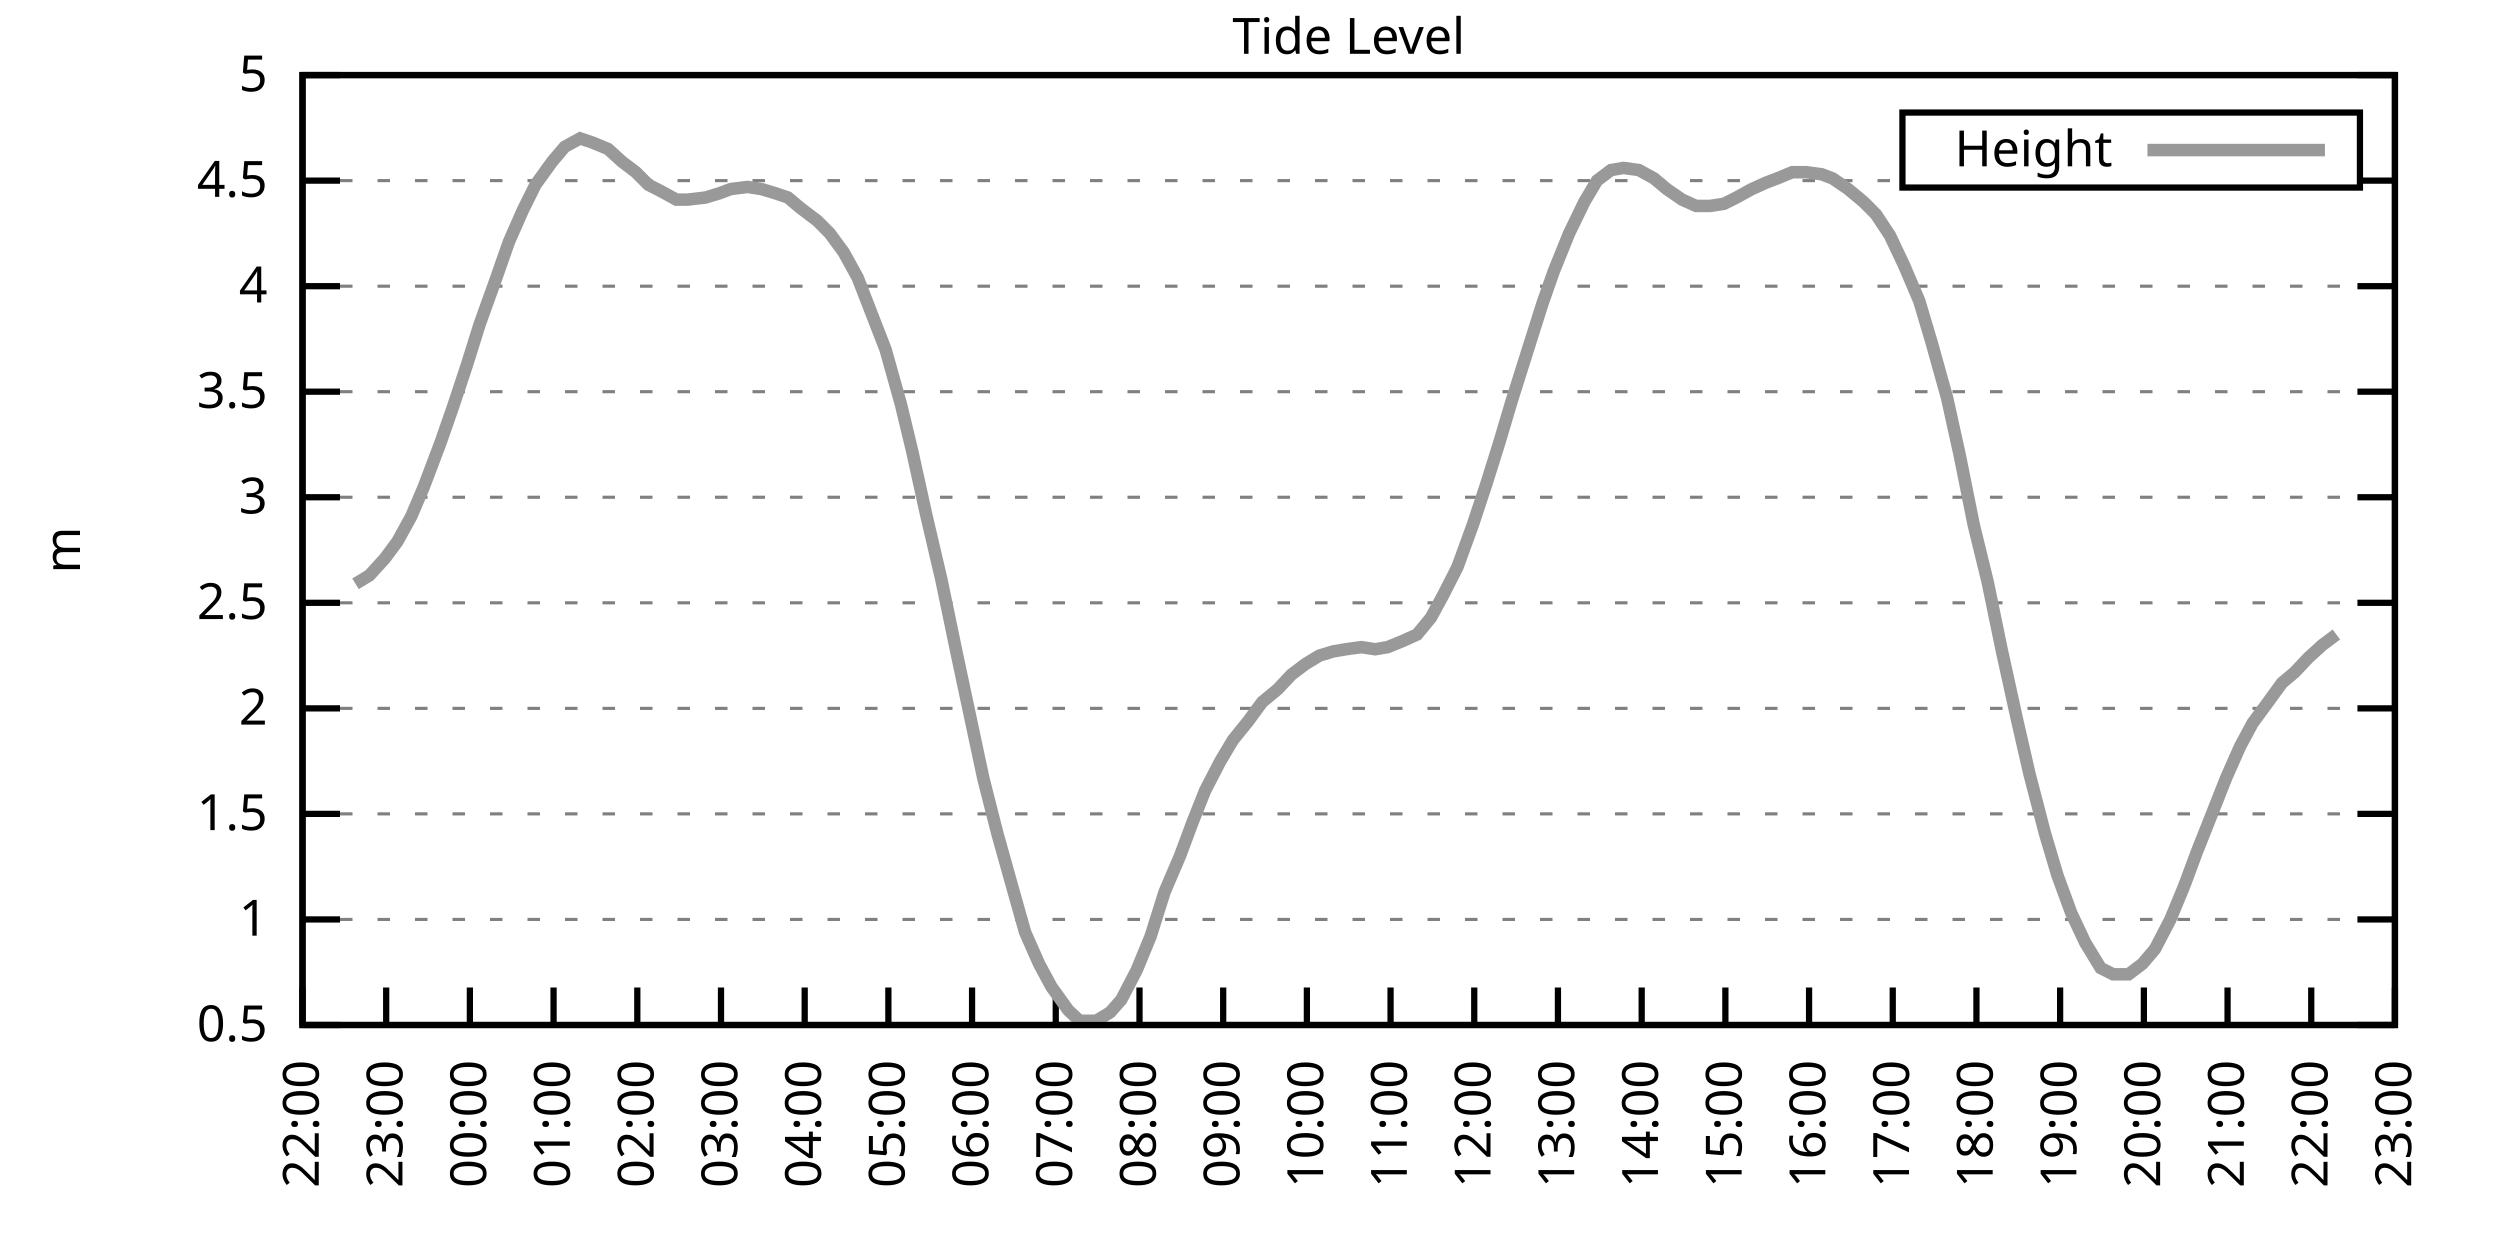
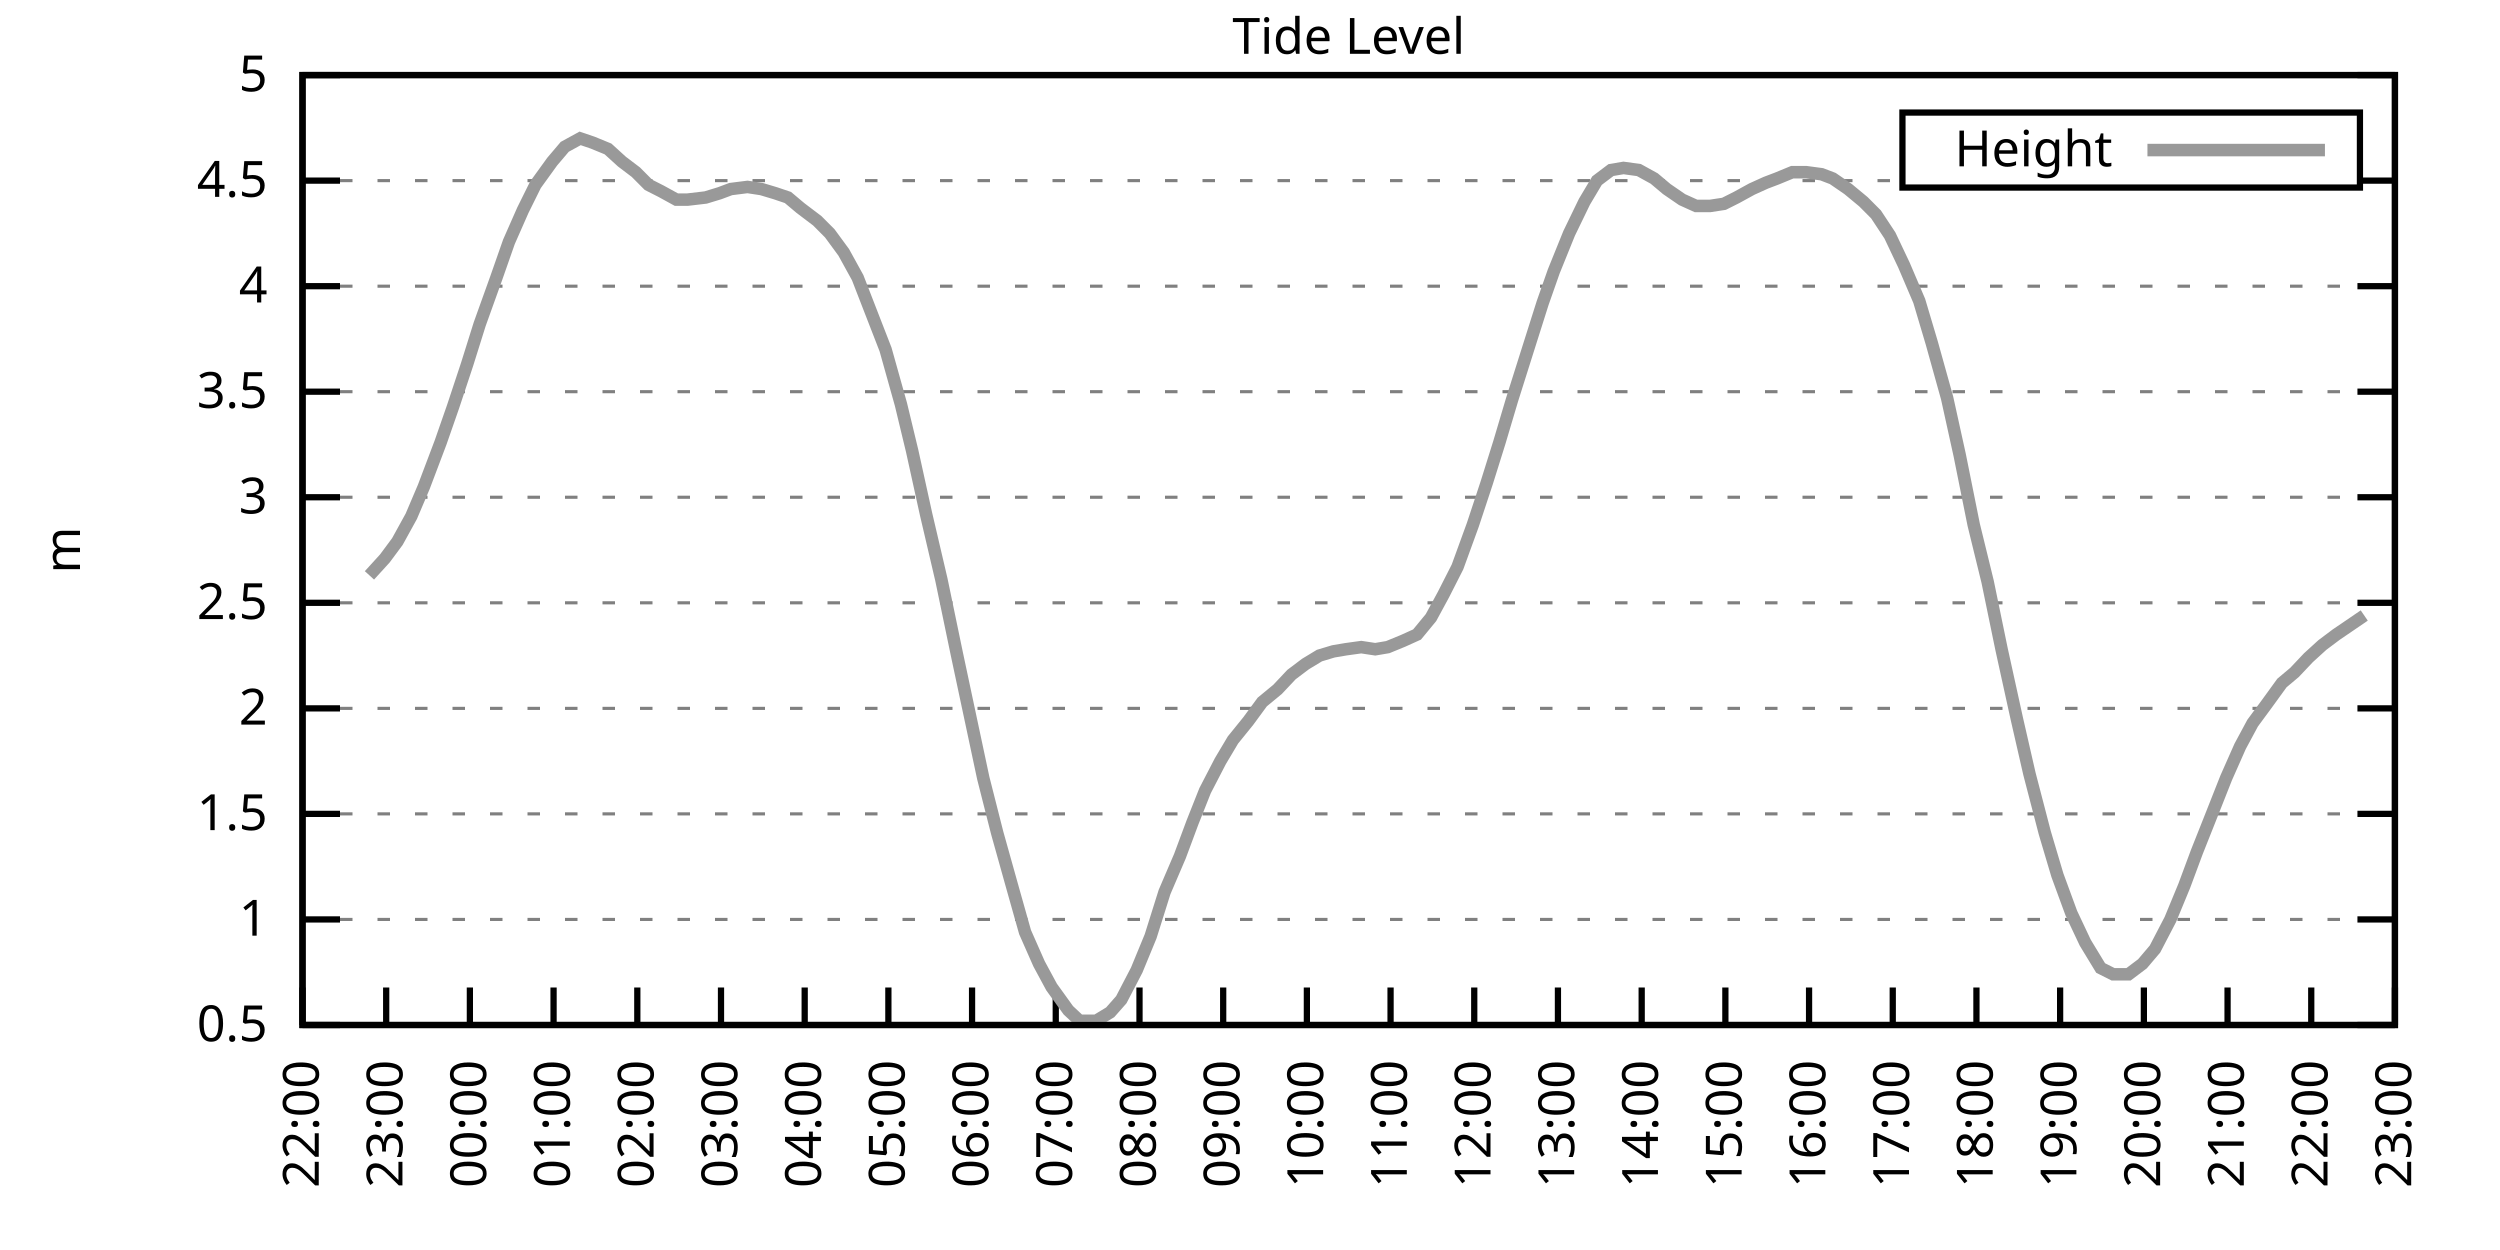
<svg xmlns="http://www.w3.org/2000/svg" xmlns:xlink="http://www.w3.org/1999/xlink" width="400" height="200" viewBox="0 0 400 200">
  <g id="gnuplot_canvas">
    <rect x="0" y="0" width="400" height="200" fill="none" />
    <defs>
      <circle id="gpDot" r="0.5" stroke-width="0.5" stroke="currentColor" />
      <path id="gpPt0" stroke-width="0.333" stroke="currentColor" d="M-1,0 h2 M0,-1 v2" />
      <path id="gpPt1" stroke-width="0.333" stroke="currentColor" d="M-1,-1 L1,1 M1,-1 L-1,1" />
      <path id="gpPt2" stroke-width="0.333" stroke="currentColor" d="M-1,0 L1,0 M0,-1 L0,1 M-1,-1 L1,1 M-1,1 L1,-1" />
      <rect id="gpPt3" stroke-width="0.333" stroke="currentColor" x="-1" y="-1" width="2" height="2" />
      <rect id="gpPt4" stroke-width="0.333" stroke="currentColor" fill="currentColor" x="-1" y="-1" width="2" height="2" />
      <circle id="gpPt5" stroke-width="0.333" stroke="currentColor" cx="0" cy="0" r="1" />
      <use xlink:href="#gpPt5" id="gpPt6" fill="currentColor" stroke="none" />
      <path id="gpPt7" stroke-width="0.333" stroke="currentColor" d="M0,-1.33 L-1.33,0.67 L1.33,0.67 z" />
      <use xlink:href="#gpPt7" id="gpPt8" fill="currentColor" stroke="none" />
      <use xlink:href="#gpPt7" id="gpPt9" stroke="currentColor" transform="rotate(180)" />
      <use xlink:href="#gpPt9" id="gpPt10" fill="currentColor" stroke="none" />
      <use xlink:href="#gpPt3" id="gpPt11" stroke="currentColor" transform="rotate(45)" />
      <use xlink:href="#gpPt11" id="gpPt12" fill="currentColor" stroke="none" />
      <path id="gpPt13" stroke-width="0.333" stroke="currentColor" d="M0,1.330 L1.265,0.411 L0.782,-1.067 L-0.782,-1.076 L-1.265,0.411 z" />
      <use xlink:href="#gpPt13" id="gpPt14" fill="currentColor" stroke="none" />
      <filter id="textbox" filterUnits="objectBoundingBox" x="0" y="0" height="1" width="1">
        <feFlood flood-color="white" flood-opacity="1" result="bgnd" />
        <feComposite in="SourceGraphic" in2="bgnd" operator="atop" />
      </filter>
      <filter id="greybox" filterUnits="objectBoundingBox" x="0" y="0" height="1" width="1">
        <feFlood flood-color="lightgrey" flood-opacity="1" result="grey" />
        <feComposite in="SourceGraphic" in2="grey" operator="atop" />
      </filter>
    </defs>
    <g fill="none" color="white" stroke="currentColor" stroke-width="1.00" stroke-linecap="butt" stroke-linejoin="miter">
</g>
    <g fill="none" color="black" stroke="currentColor" stroke-width="1.00" stroke-linecap="butt" stroke-linejoin="miter">
      <g stroke="none" shape-rendering="crispEdges">
        <polygon fill="rgb(255, 255, 255)" points="48.40,164.00 383.18,164.00 383.18,12.02 48.40,12.02 " />
      </g>
    </g>
    <g fill="none" color="black" stroke="currentColor" stroke-width="1.00" stroke-linecap="butt" stroke-linejoin="miter">
</g>
    <g fill="none" color="black" stroke="black" stroke-width="0.50" stroke-linecap="butt" stroke-linejoin="miter">
</g>
    <g fill="none" color="gray" stroke="currentColor" stroke-width="0.50" stroke-linecap="butt" stroke-linejoin="miter">
      <path stroke="gray" stroke-dasharray="2,4" class="gridline" d="M48.40,164.00 L383.19,164.00  " />
    </g>
    <g fill="none" color="gray" stroke="gray" stroke-width="1.00" stroke-linecap="butt" stroke-linejoin="miter">
</g>
    <g fill="none" color="black" stroke="currentColor" stroke-width="1.00" stroke-linecap="butt" stroke-linejoin="miter">
      <path stroke="black" d="M48.40,164.00 L54.40,164.00 M383.19,164.00 L377.19,164.00  " />
      <g transform="translate(42.80,166.60)" stroke="none" fill="black" font-family="Sans" font-size="8.00" text-anchor="end">
        <text>
          <tspan font-family="Sans"> 0.5</tspan>
        </text>
      </g>
    </g>
    <g fill="none" color="black" stroke="currentColor" stroke-width="1.00" stroke-linecap="butt" stroke-linejoin="miter">
</g>
    <g fill="none" color="black" stroke="black" stroke-width="0.50" stroke-linecap="butt" stroke-linejoin="miter">
</g>
    <g fill="none" color="gray" stroke="currentColor" stroke-width="0.50" stroke-linecap="butt" stroke-linejoin="miter">
      <path stroke="gray" stroke-dasharray="2,4" class="gridline" d="M48.40,147.11 L383.19,147.11  " />
    </g>
    <g fill="none" color="gray" stroke="gray" stroke-width="1.00" stroke-linecap="butt" stroke-linejoin="miter">
</g>
    <g fill="none" color="black" stroke="currentColor" stroke-width="1.00" stroke-linecap="butt" stroke-linejoin="miter">
      <path stroke="black" d="M48.40,147.11 L54.40,147.11 M383.19,147.11 L377.19,147.11  " />
      <g transform="translate(42.80,149.71)" stroke="none" fill="black" font-family="Sans" font-size="8.00" text-anchor="end">
        <text>
          <tspan font-family="Sans"> 1</tspan>
        </text>
      </g>
    </g>
    <g fill="none" color="black" stroke="currentColor" stroke-width="1.00" stroke-linecap="butt" stroke-linejoin="miter">
</g>
    <g fill="none" color="black" stroke="black" stroke-width="0.50" stroke-linecap="butt" stroke-linejoin="miter">
</g>
    <g fill="none" color="gray" stroke="currentColor" stroke-width="0.50" stroke-linecap="butt" stroke-linejoin="miter">
      <path stroke="gray" stroke-dasharray="2,4" class="gridline" d="M48.40,130.22 L383.19,130.22  " />
    </g>
    <g fill="none" color="gray" stroke="gray" stroke-width="1.00" stroke-linecap="butt" stroke-linejoin="miter">
</g>
    <g fill="none" color="black" stroke="currentColor" stroke-width="1.00" stroke-linecap="butt" stroke-linejoin="miter">
      <path stroke="black" d="M48.40,130.22 L54.40,130.22 M383.19,130.22 L377.19,130.22  " />
      <g transform="translate(42.80,132.82)" stroke="none" fill="black" font-family="Sans" font-size="8.00" text-anchor="end">
        <text>
          <tspan font-family="Sans"> 1.5</tspan>
        </text>
      </g>
    </g>
    <g fill="none" color="black" stroke="currentColor" stroke-width="1.00" stroke-linecap="butt" stroke-linejoin="miter">
</g>
    <g fill="none" color="black" stroke="black" stroke-width="0.50" stroke-linecap="butt" stroke-linejoin="miter">
</g>
    <g fill="none" color="gray" stroke="currentColor" stroke-width="0.50" stroke-linecap="butt" stroke-linejoin="miter">
      <path stroke="gray" stroke-dasharray="2,4" class="gridline" d="M48.40,113.34 L383.19,113.34  " />
    </g>
    <g fill="none" color="gray" stroke="gray" stroke-width="1.00" stroke-linecap="butt" stroke-linejoin="miter">
</g>
    <g fill="none" color="black" stroke="currentColor" stroke-width="1.00" stroke-linecap="butt" stroke-linejoin="miter">
      <path stroke="black" d="M48.40,113.34 L54.40,113.34 M383.19,113.34 L377.19,113.34  " />
      <g transform="translate(42.80,115.94)" stroke="none" fill="black" font-family="Sans" font-size="8.00" text-anchor="end">
        <text>
          <tspan font-family="Sans"> 2</tspan>
        </text>
      </g>
    </g>
    <g fill="none" color="black" stroke="currentColor" stroke-width="1.00" stroke-linecap="butt" stroke-linejoin="miter">
</g>
    <g fill="none" color="black" stroke="black" stroke-width="0.50" stroke-linecap="butt" stroke-linejoin="miter">
</g>
    <g fill="none" color="gray" stroke="currentColor" stroke-width="0.50" stroke-linecap="butt" stroke-linejoin="miter">
      <path stroke="gray" stroke-dasharray="2,4" class="gridline" d="M48.40,96.45 L383.19,96.45  " />
    </g>
    <g fill="none" color="gray" stroke="gray" stroke-width="1.00" stroke-linecap="butt" stroke-linejoin="miter">
</g>
    <g fill="none" color="black" stroke="currentColor" stroke-width="1.00" stroke-linecap="butt" stroke-linejoin="miter">
      <path stroke="black" d="M48.40,96.45 L54.40,96.45 M383.19,96.45 L377.19,96.45  " />
      <g transform="translate(42.80,99.05)" stroke="none" fill="black" font-family="Sans" font-size="8.00" text-anchor="end">
        <text>
          <tspan font-family="Sans"> 2.5</tspan>
        </text>
      </g>
    </g>
    <g fill="none" color="black" stroke="currentColor" stroke-width="1.00" stroke-linecap="butt" stroke-linejoin="miter">
</g>
    <g fill="none" color="black" stroke="black" stroke-width="0.50" stroke-linecap="butt" stroke-linejoin="miter">
</g>
    <g fill="none" color="gray" stroke="currentColor" stroke-width="0.50" stroke-linecap="butt" stroke-linejoin="miter">
      <path stroke="gray" stroke-dasharray="2,4" class="gridline" d="M48.40,79.56 L383.19,79.56  " />
    </g>
    <g fill="none" color="gray" stroke="gray" stroke-width="1.00" stroke-linecap="butt" stroke-linejoin="miter">
</g>
    <g fill="none" color="black" stroke="currentColor" stroke-width="1.00" stroke-linecap="butt" stroke-linejoin="miter">
      <path stroke="black" d="M48.40,79.56 L54.40,79.56 M383.19,79.56 L377.19,79.56  " />
      <g transform="translate(42.80,82.16)" stroke="none" fill="black" font-family="Sans" font-size="8.00" text-anchor="end">
        <text>
          <tspan font-family="Sans"> 3</tspan>
        </text>
      </g>
    </g>
    <g fill="none" color="black" stroke="currentColor" stroke-width="1.00" stroke-linecap="butt" stroke-linejoin="miter">
</g>
    <g fill="none" color="black" stroke="black" stroke-width="0.50" stroke-linecap="butt" stroke-linejoin="miter">
</g>
    <g fill="none" color="gray" stroke="currentColor" stroke-width="0.50" stroke-linecap="butt" stroke-linejoin="miter">
      <path stroke="gray" stroke-dasharray="2,4" class="gridline" d="M48.40,62.67 L383.19,62.67  " />
    </g>
    <g fill="none" color="gray" stroke="gray" stroke-width="1.00" stroke-linecap="butt" stroke-linejoin="miter">
</g>
    <g fill="none" color="black" stroke="currentColor" stroke-width="1.00" stroke-linecap="butt" stroke-linejoin="miter">
      <path stroke="black" d="M48.40,62.67 L54.40,62.67 M383.19,62.67 L377.19,62.67  " />
      <g transform="translate(42.80,65.27)" stroke="none" fill="black" font-family="Sans" font-size="8.00" text-anchor="end">
        <text>
          <tspan font-family="Sans"> 3.5</tspan>
        </text>
      </g>
    </g>
    <g fill="none" color="black" stroke="currentColor" stroke-width="1.00" stroke-linecap="butt" stroke-linejoin="miter">
</g>
    <g fill="none" color="black" stroke="black" stroke-width="0.50" stroke-linecap="butt" stroke-linejoin="miter">
</g>
    <g fill="none" color="gray" stroke="currentColor" stroke-width="0.50" stroke-linecap="butt" stroke-linejoin="miter">
      <path stroke="gray" stroke-dasharray="2,4" class="gridline" d="M48.40,45.79 L383.19,45.79  " />
    </g>
    <g fill="none" color="gray" stroke="gray" stroke-width="1.00" stroke-linecap="butt" stroke-linejoin="miter">
</g>
    <g fill="none" color="black" stroke="currentColor" stroke-width="1.00" stroke-linecap="butt" stroke-linejoin="miter">
      <path stroke="black" d="M48.40,45.79 L54.40,45.79 M383.19,45.79 L377.19,45.79  " />
      <g transform="translate(42.80,48.39)" stroke="none" fill="black" font-family="Sans" font-size="8.00" text-anchor="end">
        <text>
          <tspan font-family="Sans"> 4</tspan>
        </text>
      </g>
    </g>
    <g fill="none" color="black" stroke="currentColor" stroke-width="1.00" stroke-linecap="butt" stroke-linejoin="miter">
</g>
    <g fill="none" color="black" stroke="black" stroke-width="0.50" stroke-linecap="butt" stroke-linejoin="miter">
</g>
    <g fill="none" color="gray" stroke="currentColor" stroke-width="0.50" stroke-linecap="butt" stroke-linejoin="miter">
      <path stroke="gray" stroke-dasharray="2,4" class="gridline" d="M48.40,28.90 L304.39,28.90 M377.59,28.90 L383.19,28.90  " />
    </g>
    <g fill="none" color="gray" stroke="gray" stroke-width="1.00" stroke-linecap="butt" stroke-linejoin="miter">
</g>
    <g fill="none" color="black" stroke="currentColor" stroke-width="1.00" stroke-linecap="butt" stroke-linejoin="miter">
      <path stroke="black" d="M48.40,28.90 L54.40,28.90 M383.19,28.90 L377.19,28.90  " />
      <g transform="translate(42.80,31.50)" stroke="none" fill="black" font-family="Sans" font-size="8.00" text-anchor="end">
        <text>
          <tspan font-family="Sans"> 4.5</tspan>
        </text>
      </g>
    </g>
    <g fill="none" color="black" stroke="currentColor" stroke-width="1.00" stroke-linecap="butt" stroke-linejoin="miter">
</g>
    <g fill="none" color="black" stroke="black" stroke-width="0.50" stroke-linecap="butt" stroke-linejoin="miter">
</g>
    <g fill="none" color="gray" stroke="currentColor" stroke-width="0.50" stroke-linecap="butt" stroke-linejoin="miter">
      <path stroke="gray" stroke-dasharray="2,4" class="gridline" d="M48.40,12.01 L383.19,12.01  " />
    </g>
    <g fill="none" color="gray" stroke="gray" stroke-width="1.00" stroke-linecap="butt" stroke-linejoin="miter">
</g>
    <g fill="none" color="black" stroke="currentColor" stroke-width="1.00" stroke-linecap="butt" stroke-linejoin="miter">
      <path stroke="black" d="M48.40,12.01 L54.40,12.01 M383.19,12.01 L377.19,12.01  " />
      <g transform="translate(42.80,14.61)" stroke="none" fill="black" font-family="Sans" font-size="8.00" text-anchor="end">
        <text>
          <tspan font-family="Sans"> 5</tspan>
        </text>
      </g>
    </g>
    <g fill="none" color="black" stroke="currentColor" stroke-width="1.00" stroke-linecap="butt" stroke-linejoin="miter">
      <path stroke="black" d="M48.40,164.00 L48.40,158.00  " />
      <g transform="translate(51.00,169.60) rotate(270.00)" stroke="none" fill="black" font-family="Sans" font-size="8.00" text-anchor="end">
        <text>
          <tspan font-family="Sans">22:00</tspan>
        </text>
      </g>
    </g>
    <g fill="none" color="black" stroke="currentColor" stroke-width="1.00" stroke-linecap="butt" stroke-linejoin="miter">
      <path stroke="black" d="M61.79,164.00 L61.79,158.00  " />
      <g transform="translate(64.39,169.60) rotate(270.00)" stroke="none" fill="black" font-family="Sans" font-size="8.00" text-anchor="end">
        <text>
          <tspan font-family="Sans">23:00</tspan>
        </text>
      </g>
    </g>
    <g fill="none" color="black" stroke="currentColor" stroke-width="1.00" stroke-linecap="butt" stroke-linejoin="miter">
      <path stroke="black" d="M75.18,164.00 L75.18,158.00  " />
      <g transform="translate(77.78,169.60) rotate(270.00)" stroke="none" fill="black" font-family="Sans" font-size="8.00" text-anchor="end">
        <text>
          <tspan font-family="Sans">00:00</tspan>
        </text>
      </g>
    </g>
    <g fill="none" color="black" stroke="currentColor" stroke-width="1.00" stroke-linecap="butt" stroke-linejoin="miter">
      <path stroke="black" d="M88.57,164.00 L88.57,158.00  " />
      <g transform="translate(91.17,169.60) rotate(270.00)" stroke="none" fill="black" font-family="Sans" font-size="8.00" text-anchor="end">
        <text>
          <tspan font-family="Sans">01:00</tspan>
        </text>
      </g>
    </g>
    <g fill="none" color="black" stroke="currentColor" stroke-width="1.00" stroke-linecap="butt" stroke-linejoin="miter">
      <path stroke="black" d="M101.97,164.00 L101.97,158.00  " />
      <g transform="translate(104.57,169.60) rotate(270.00)" stroke="none" fill="black" font-family="Sans" font-size="8.00" text-anchor="end">
        <text>
          <tspan font-family="Sans">02:00</tspan>
        </text>
      </g>
    </g>
    <g fill="none" color="black" stroke="currentColor" stroke-width="1.00" stroke-linecap="butt" stroke-linejoin="miter">
      <path stroke="black" d="M115.36,164.00 L115.36,158.00  " />
      <g transform="translate(117.96,169.60) rotate(270.00)" stroke="none" fill="black" font-family="Sans" font-size="8.00" text-anchor="end">
        <text>
          <tspan font-family="Sans">03:00</tspan>
        </text>
      </g>
    </g>
    <g fill="none" color="black" stroke="currentColor" stroke-width="1.00" stroke-linecap="butt" stroke-linejoin="miter">
      <path stroke="black" d="M128.75,164.00 L128.75,158.00  " />
      <g transform="translate(131.35,169.60) rotate(270.00)" stroke="none" fill="black" font-family="Sans" font-size="8.00" text-anchor="end">
        <text>
          <tspan font-family="Sans">04:00</tspan>
        </text>
      </g>
    </g>
    <g fill="none" color="black" stroke="currentColor" stroke-width="1.00" stroke-linecap="butt" stroke-linejoin="miter">
      <path stroke="black" d="M142.14,164.00 L142.14,158.00  " />
      <g transform="translate(144.74,169.60) rotate(270.00)" stroke="none" fill="black" font-family="Sans" font-size="8.00" text-anchor="end">
        <text>
          <tspan font-family="Sans">05:00</tspan>
        </text>
      </g>
    </g>
    <g fill="none" color="black" stroke="currentColor" stroke-width="1.00" stroke-linecap="butt" stroke-linejoin="miter">
      <path stroke="black" d="M155.53,164.00 L155.53,158.00  " />
      <g transform="translate(158.13,169.60) rotate(270.00)" stroke="none" fill="black" font-family="Sans" font-size="8.00" text-anchor="end">
        <text>
          <tspan font-family="Sans">06:00</tspan>
        </text>
      </g>
    </g>
    <g fill="none" color="black" stroke="currentColor" stroke-width="1.00" stroke-linecap="butt" stroke-linejoin="miter">
      <path stroke="black" d="M168.92,164.00 L168.92,158.00  " />
      <g transform="translate(171.52,169.60) rotate(270.00)" stroke="none" fill="black" font-family="Sans" font-size="8.00" text-anchor="end">
        <text>
          <tspan font-family="Sans">07:00</tspan>
        </text>
      </g>
    </g>
    <g fill="none" color="black" stroke="currentColor" stroke-width="1.00" stroke-linecap="butt" stroke-linejoin="miter">
      <path stroke="black" d="M182.32,164.00 L182.32,158.00  " />
      <g transform="translate(184.92,169.60) rotate(270.00)" stroke="none" fill="black" font-family="Sans" font-size="8.00" text-anchor="end">
        <text>
          <tspan font-family="Sans">08:00</tspan>
        </text>
      </g>
    </g>
    <g fill="none" color="black" stroke="currentColor" stroke-width="1.00" stroke-linecap="butt" stroke-linejoin="miter">
      <path stroke="black" d="M195.71,164.00 L195.71,158.00  " />
      <g transform="translate(198.31,169.60) rotate(270.00)" stroke="none" fill="black" font-family="Sans" font-size="8.00" text-anchor="end">
        <text>
          <tspan font-family="Sans">09:00</tspan>
        </text>
      </g>
    </g>
    <g fill="none" color="black" stroke="currentColor" stroke-width="1.00" stroke-linecap="butt" stroke-linejoin="miter">
      <path stroke="black" d="M209.10,164.00 L209.10,158.00  " />
      <g transform="translate(211.70,169.60) rotate(270.00)" stroke="none" fill="black" font-family="Sans" font-size="8.00" text-anchor="end">
        <text>
          <tspan font-family="Sans">10:00</tspan>
        </text>
      </g>
    </g>
    <g fill="none" color="black" stroke="currentColor" stroke-width="1.00" stroke-linecap="butt" stroke-linejoin="miter">
      <path stroke="black" d="M222.49,164.00 L222.49,158.00  " />
      <g transform="translate(225.09,169.60) rotate(270.00)" stroke="none" fill="black" font-family="Sans" font-size="8.00" text-anchor="end">
        <text>
          <tspan font-family="Sans">11:00</tspan>
        </text>
      </g>
    </g>
    <g fill="none" color="black" stroke="currentColor" stroke-width="1.00" stroke-linecap="butt" stroke-linejoin="miter">
      <path stroke="black" d="M235.88,164.00 L235.88,158.00  " />
      <g transform="translate(238.48,169.60) rotate(270.00)" stroke="none" fill="black" font-family="Sans" font-size="8.00" text-anchor="end">
        <text>
          <tspan font-family="Sans">12:00</tspan>
        </text>
      </g>
    </g>
    <g fill="none" color="black" stroke="currentColor" stroke-width="1.00" stroke-linecap="butt" stroke-linejoin="miter">
      <path stroke="black" d="M249.27,164.00 L249.27,158.00  " />
      <g transform="translate(251.87,169.60) rotate(270.00)" stroke="none" fill="black" font-family="Sans" font-size="8.00" text-anchor="end">
        <text>
          <tspan font-family="Sans">13:00</tspan>
        </text>
      </g>
    </g>
    <g fill="none" color="black" stroke="currentColor" stroke-width="1.00" stroke-linecap="butt" stroke-linejoin="miter">
      <path stroke="black" d="M262.67,164.00 L262.67,158.00  " />
      <g transform="translate(265.27,169.60) rotate(270.00)" stroke="none" fill="black" font-family="Sans" font-size="8.00" text-anchor="end">
        <text>
          <tspan font-family="Sans">14:00</tspan>
        </text>
      </g>
    </g>
    <g fill="none" color="black" stroke="currentColor" stroke-width="1.00" stroke-linecap="butt" stroke-linejoin="miter">
      <path stroke="black" d="M276.06,164.00 L276.06,158.00  " />
      <g transform="translate(278.66,169.60) rotate(270.00)" stroke="none" fill="black" font-family="Sans" font-size="8.00" text-anchor="end">
        <text>
          <tspan font-family="Sans">15:00</tspan>
        </text>
      </g>
    </g>
    <g fill="none" color="black" stroke="currentColor" stroke-width="1.00" stroke-linecap="butt" stroke-linejoin="miter">
      <path stroke="black" d="M289.45,164.00 L289.45,158.00  " />
      <g transform="translate(292.05,169.60) rotate(270.00)" stroke="none" fill="black" font-family="Sans" font-size="8.00" text-anchor="end">
        <text>
          <tspan font-family="Sans">16:00</tspan>
        </text>
      </g>
    </g>
    <g fill="none" color="black" stroke="currentColor" stroke-width="1.00" stroke-linecap="butt" stroke-linejoin="miter">
      <path stroke="black" d="M302.84,164.00 L302.84,158.00  " />
      <g transform="translate(305.44,169.60) rotate(270.00)" stroke="none" fill="black" font-family="Sans" font-size="8.00" text-anchor="end">
        <text>
          <tspan font-family="Sans">17:00</tspan>
        </text>
      </g>
    </g>
    <g fill="none" color="black" stroke="currentColor" stroke-width="1.00" stroke-linecap="butt" stroke-linejoin="miter">
      <path stroke="black" d="M316.23,164.00 L316.23,158.00  " />
      <g transform="translate(318.83,169.60) rotate(270.00)" stroke="none" fill="black" font-family="Sans" font-size="8.00" text-anchor="end">
        <text>
          <tspan font-family="Sans">18:00</tspan>
        </text>
      </g>
    </g>
    <g fill="none" color="black" stroke="currentColor" stroke-width="1.00" stroke-linecap="butt" stroke-linejoin="miter">
      <path stroke="black" d="M329.62,164.00 L329.62,158.00  " />
      <g transform="translate(332.22,169.60) rotate(270.00)" stroke="none" fill="black" font-family="Sans" font-size="8.00" text-anchor="end">
        <text>
          <tspan font-family="Sans">19:00</tspan>
        </text>
      </g>
    </g>
    <g fill="none" color="black" stroke="currentColor" stroke-width="1.00" stroke-linecap="butt" stroke-linejoin="miter">
      <path stroke="black" d="M343.02,164.00 L343.02,158.00  " />
      <g transform="translate(345.62,169.60) rotate(270.00)" stroke="none" fill="black" font-family="Sans" font-size="8.00" text-anchor="end">
        <text>
          <tspan font-family="Sans">20:00</tspan>
        </text>
      </g>
    </g>
    <g fill="none" color="black" stroke="currentColor" stroke-width="1.00" stroke-linecap="butt" stroke-linejoin="miter">
      <path stroke="black" d="M356.41,164.00 L356.41,158.00  " />
      <g transform="translate(359.01,169.60) rotate(270.00)" stroke="none" fill="black" font-family="Sans" font-size="8.00" text-anchor="end">
        <text>
          <tspan font-family="Sans">21:00</tspan>
        </text>
      </g>
    </g>
    <g fill="none" color="black" stroke="currentColor" stroke-width="1.00" stroke-linecap="butt" stroke-linejoin="miter">
      <path stroke="black" d="M369.80,164.00 L369.80,158.00  " />
      <g transform="translate(372.40,169.60) rotate(270.00)" stroke="none" fill="black" font-family="Sans" font-size="8.00" text-anchor="end">
        <text>
          <tspan font-family="Sans">22:00</tspan>
        </text>
      </g>
    </g>
    <g fill="none" color="black" stroke="currentColor" stroke-width="1.00" stroke-linecap="butt" stroke-linejoin="miter">
      <path stroke="black" d="M383.19,164.00 L383.19,158.00  " />
      <g transform="translate(385.79,169.60) rotate(270.00)" stroke="none" fill="black" font-family="Sans" font-size="8.00" text-anchor="end">
        <text>
          <tspan font-family="Sans">23:00</tspan>
        </text>
      </g>
    </g>
    <g fill="none" color="black" stroke="currentColor" stroke-width="1.00" stroke-linecap="butt" stroke-linejoin="miter">
</g>
    <g fill="none" color="black" stroke="currentColor" stroke-width="1.00" stroke-linecap="butt" stroke-linejoin="miter">
      <path stroke="black" d="M48.40,12.01 L48.40,164.00 L383.19,164.00 L383.19,12.01 L48.40,12.01 Z  " />
    </g>
    <g fill="none" color="black" stroke="currentColor" stroke-width="1.00" stroke-linecap="butt" stroke-linejoin="miter">
</g>
    <g fill="none" color="black" stroke="currentColor" stroke-width="1.00" stroke-linecap="butt" stroke-linejoin="miter">
      <path stroke="black" d="M304.39,30.01 L304.39,18.01 L377.59,18.01 L377.59,30.01 L304.39,30.01 Z  " />
    </g>
    <g id="Tide_level_plot_1">
      <g fill="none" color="white" stroke="black" stroke-width="2.00" stroke-linecap="butt" stroke-linejoin="miter">
</g>
      <g fill="none" color="black" stroke="currentColor" stroke-width="2.00" stroke-linecap="butt" stroke-linejoin="miter">
        <g transform="translate(337.99,26.61)" stroke="none" fill="black" font-family="Sans" font-size="8.00" text-anchor="end">
          <text>
            <tspan font-family="Sans">Height</tspan>
          </text>
        </g>
      </g>
      <g fill="none" color="black" stroke="currentColor" stroke-width="2.00" stroke-linecap="butt" stroke-linejoin="miter">
-         <path stroke="rgb(153, 153, 153)" d="M343.59,24.01 L371.99,24.01 M56.88,93.41 L59.11,92.06 L61.57,89.36 L63.58,86.65 L65.81,82.60 L67.82,77.87   L70.50,70.78 L72.50,65.04 L74.74,58.28 L76.75,51.87 L79.42,44.43 L81.43,38.69 L83.66,33.63 L85.67,29.57   L88.35,25.86 L90.36,23.49 L92.82,22.14 L94.82,22.82 L97.28,23.83 L99.51,25.86 L101.74,27.55 L103.75,29.57   L105.76,30.59 L108.22,31.94 L110.00,31.94 L112.90,31.60 L115.13,30.92 L116.92,30.25 L119.60,29.91 L121.83,30.25   L124.06,30.92 L126.07,31.60 L128.08,33.29 L130.76,35.32 L132.77,37.34 L135.00,40.38 L137.23,44.43 L139.46,50.18   L141.69,55.92 L144.15,64.70 L145.94,72.13 L148.17,82.26 L150.62,92.73 L153.08,104.56 L155.09,114.01 L157.32,124.48   L159.55,133.26 L162.01,142.05 L164.01,149.14 L166.25,154.21 L168.25,157.92 L170.93,161.64 L172.72,163.32 L175.40,163.32   L177.63,161.97 L179.41,159.95 L181.87,155.22 L184.10,149.81 L186.33,142.72 L188.79,136.98 L190.80,131.58 L192.81,126.51   L195.26,121.78 L197.27,118.40 L199.73,115.36 L201.96,112.32 L204.41,110.30 L206.64,107.93 L208.88,106.24 L211.11,104.89   L213.34,104.22 L215.35,103.88 L217.80,103.54 L220.04,103.88 L222.04,103.54 L224.50,102.53 L226.73,101.52 L228.96,98.81   L230.97,95.10 L233.20,90.71 L235.66,83.95 L237.89,77.20 L239.90,70.78 L241.91,64.02 L244.36,56.26 L246.82,48.49   L248.60,43.42 L251.06,37.34 L253.51,32.28 L255.52,28.90 L257.76,27.21 L259.76,26.87 L262.22,27.21 L264.67,28.56   L266.68,30.25 L269.14,31.94 L271.37,32.95 L273.60,32.95 L275.83,32.61 L277.84,31.60 L280.30,30.25 L282.53,29.24   L284.32,28.56 L286.77,27.55 L289.00,27.55 L291.46,27.88 L293.24,28.56 L295.70,30.25 L298.15,32.28 L300.16,34.30   L302.39,37.68 L304.63,42.41 L307.08,48.15 L309.09,54.90 L311.54,63.69 L313.55,72.81 L315.79,83.95 L318.02,93.07   L320.25,103.88 L322.70,115.03 L324.71,123.81 L327.17,133.26 L329.18,140.02 L331.41,146.10 L333.64,150.83 L336.10,154.88   L338.10,155.89 L340.56,155.89 L342.79,154.21 L344.80,151.84 L347.26,147.11 L349.49,141.71 L351.50,136.30 L353.51,131.24   L356.18,124.48 L358.42,119.42 L360.42,115.70 L362.66,112.66 L365.11,109.28 L367.12,107.59 L369.35,105.23 L371.58,103.20   L373.82,101.52  " />
+         <path stroke="rgb(153, 153, 153)" d="M343.59,24.01 L371.99,24.01 M59.11,92.06 L61.57,89.36 L63.58,86.65 L65.81,82.60 L67.82,77.87 L70.50,70.78   L72.50,65.04 L74.74,58.28 L76.75,51.87 L79.42,44.43 L81.43,38.69 L83.66,33.63 L85.67,29.57 L88.35,25.86   L90.36,23.49 L92.82,22.14 L94.82,22.82 L97.28,23.83 L99.51,25.86 L101.74,27.55 L103.75,29.57 L105.76,30.59   L108.22,31.94 L110.00,31.94 L112.90,31.60 L115.13,30.92 L116.92,30.25 L119.60,29.91 L121.83,30.25 L124.06,30.92   L126.07,31.60 L128.08,33.29 L130.76,35.32 L132.77,37.34 L135.00,40.38 L137.23,44.43 L139.46,50.18 L141.69,55.92   L144.15,64.70 L145.94,72.13 L148.17,82.26 L150.62,92.73 L153.08,104.56 L155.09,114.01 L157.32,124.48 L159.55,133.26   L162.01,142.05 L164.01,149.14 L166.25,154.21 L168.25,157.92 L170.93,161.64 L172.72,163.32 L175.40,163.32 L177.63,161.97   L179.41,159.95 L181.87,155.22 L184.10,149.81 L186.33,142.72 L188.79,136.98 L190.80,131.58 L192.81,126.51 L195.26,121.78   L197.27,118.40 L199.73,115.36 L201.96,112.32 L204.41,110.30 L206.64,107.93 L208.88,106.24 L211.11,104.89 L213.34,104.22   L215.35,103.88 L217.80,103.54 L220.04,103.88 L222.04,103.54 L224.50,102.53 L226.73,101.52 L228.96,98.81 L230.97,95.10   L233.20,90.71 L235.66,83.95 L237.89,77.20 L239.90,70.78 L241.91,64.02 L244.36,56.26 L246.82,48.49 L248.60,43.42   L251.06,37.34 L253.51,32.28 L255.52,28.90 L257.76,27.21 L259.76,26.87 L262.22,27.21 L264.67,28.56 L266.68,30.25   L269.14,31.94 L271.37,32.95 L273.60,32.95 L275.83,32.61 L277.84,31.60 L280.30,30.25 L282.53,29.24 L284.32,28.56   L286.77,27.55 L289.00,27.55 L291.46,27.88 L293.24,28.56 L295.70,30.25 L298.15,32.28 L300.16,34.30 L302.39,37.68   L304.63,42.41 L307.08,48.15 L309.09,54.90 L311.54,63.69 L313.55,72.81 L315.79,83.95 L318.02,93.07 L320.25,103.88   L322.70,115.03 L324.71,123.81 L327.17,133.26 L329.18,140.02 L331.41,146.10 L333.64,150.83 L336.10,154.88 L338.10,155.89   L340.56,155.89 L342.79,154.21 L344.80,151.84 L347.26,147.11 L349.49,141.71 L351.50,136.30 L353.51,131.24 L356.18,124.48   L358.42,119.42 L360.42,115.70 L362.66,112.66 L365.11,109.28 L367.12,107.59 L369.35,105.23 L371.58,103.20 L373.82,101.52   L375.82,100.16 L378.28,98.48  " />
      </g>
    </g>
    <g fill="none" color="black" stroke="currentColor" stroke-width="2.00" stroke-linecap="butt" stroke-linejoin="miter">
</g>
    <g fill="none" color="black" stroke="black" stroke-width="1.00" stroke-linecap="butt" stroke-linejoin="miter">
</g>
    <g fill="none" color="black" stroke="currentColor" stroke-width="1.00" stroke-linecap="butt" stroke-linejoin="miter">
      <path stroke="black" d="M48.40,12.01 L48.40,164.00 L383.19,164.00 L383.19,12.01 L48.40,12.01 Z  " />
      <g transform="translate(12.80,88.01) rotate(270.00)" stroke="none" fill="black" font-family="Sans" font-size="8.00" text-anchor="middle">
        <text>
          <tspan font-family="Sans">m</tspan>
        </text>
      </g>
    </g>
    <g fill="none" color="black" stroke="currentColor" stroke-width="1.00" stroke-linecap="butt" stroke-linejoin="miter">
</g>
    <g fill="none" color="black" stroke="currentColor" stroke-width="1.00" stroke-linecap="butt" stroke-linejoin="miter">
      <g transform="translate(215.79,8.61)" stroke="none" fill="black" font-family="Sans" font-size="8.00" text-anchor="middle">
        <text>
          <tspan font-family="Sans">Tide Level</tspan>
        </text>
      </g>
    </g>
    <g fill="none" color="black" stroke="currentColor" stroke-width="1.00" stroke-linecap="butt" stroke-linejoin="miter">
</g>
  </g>
</svg>
